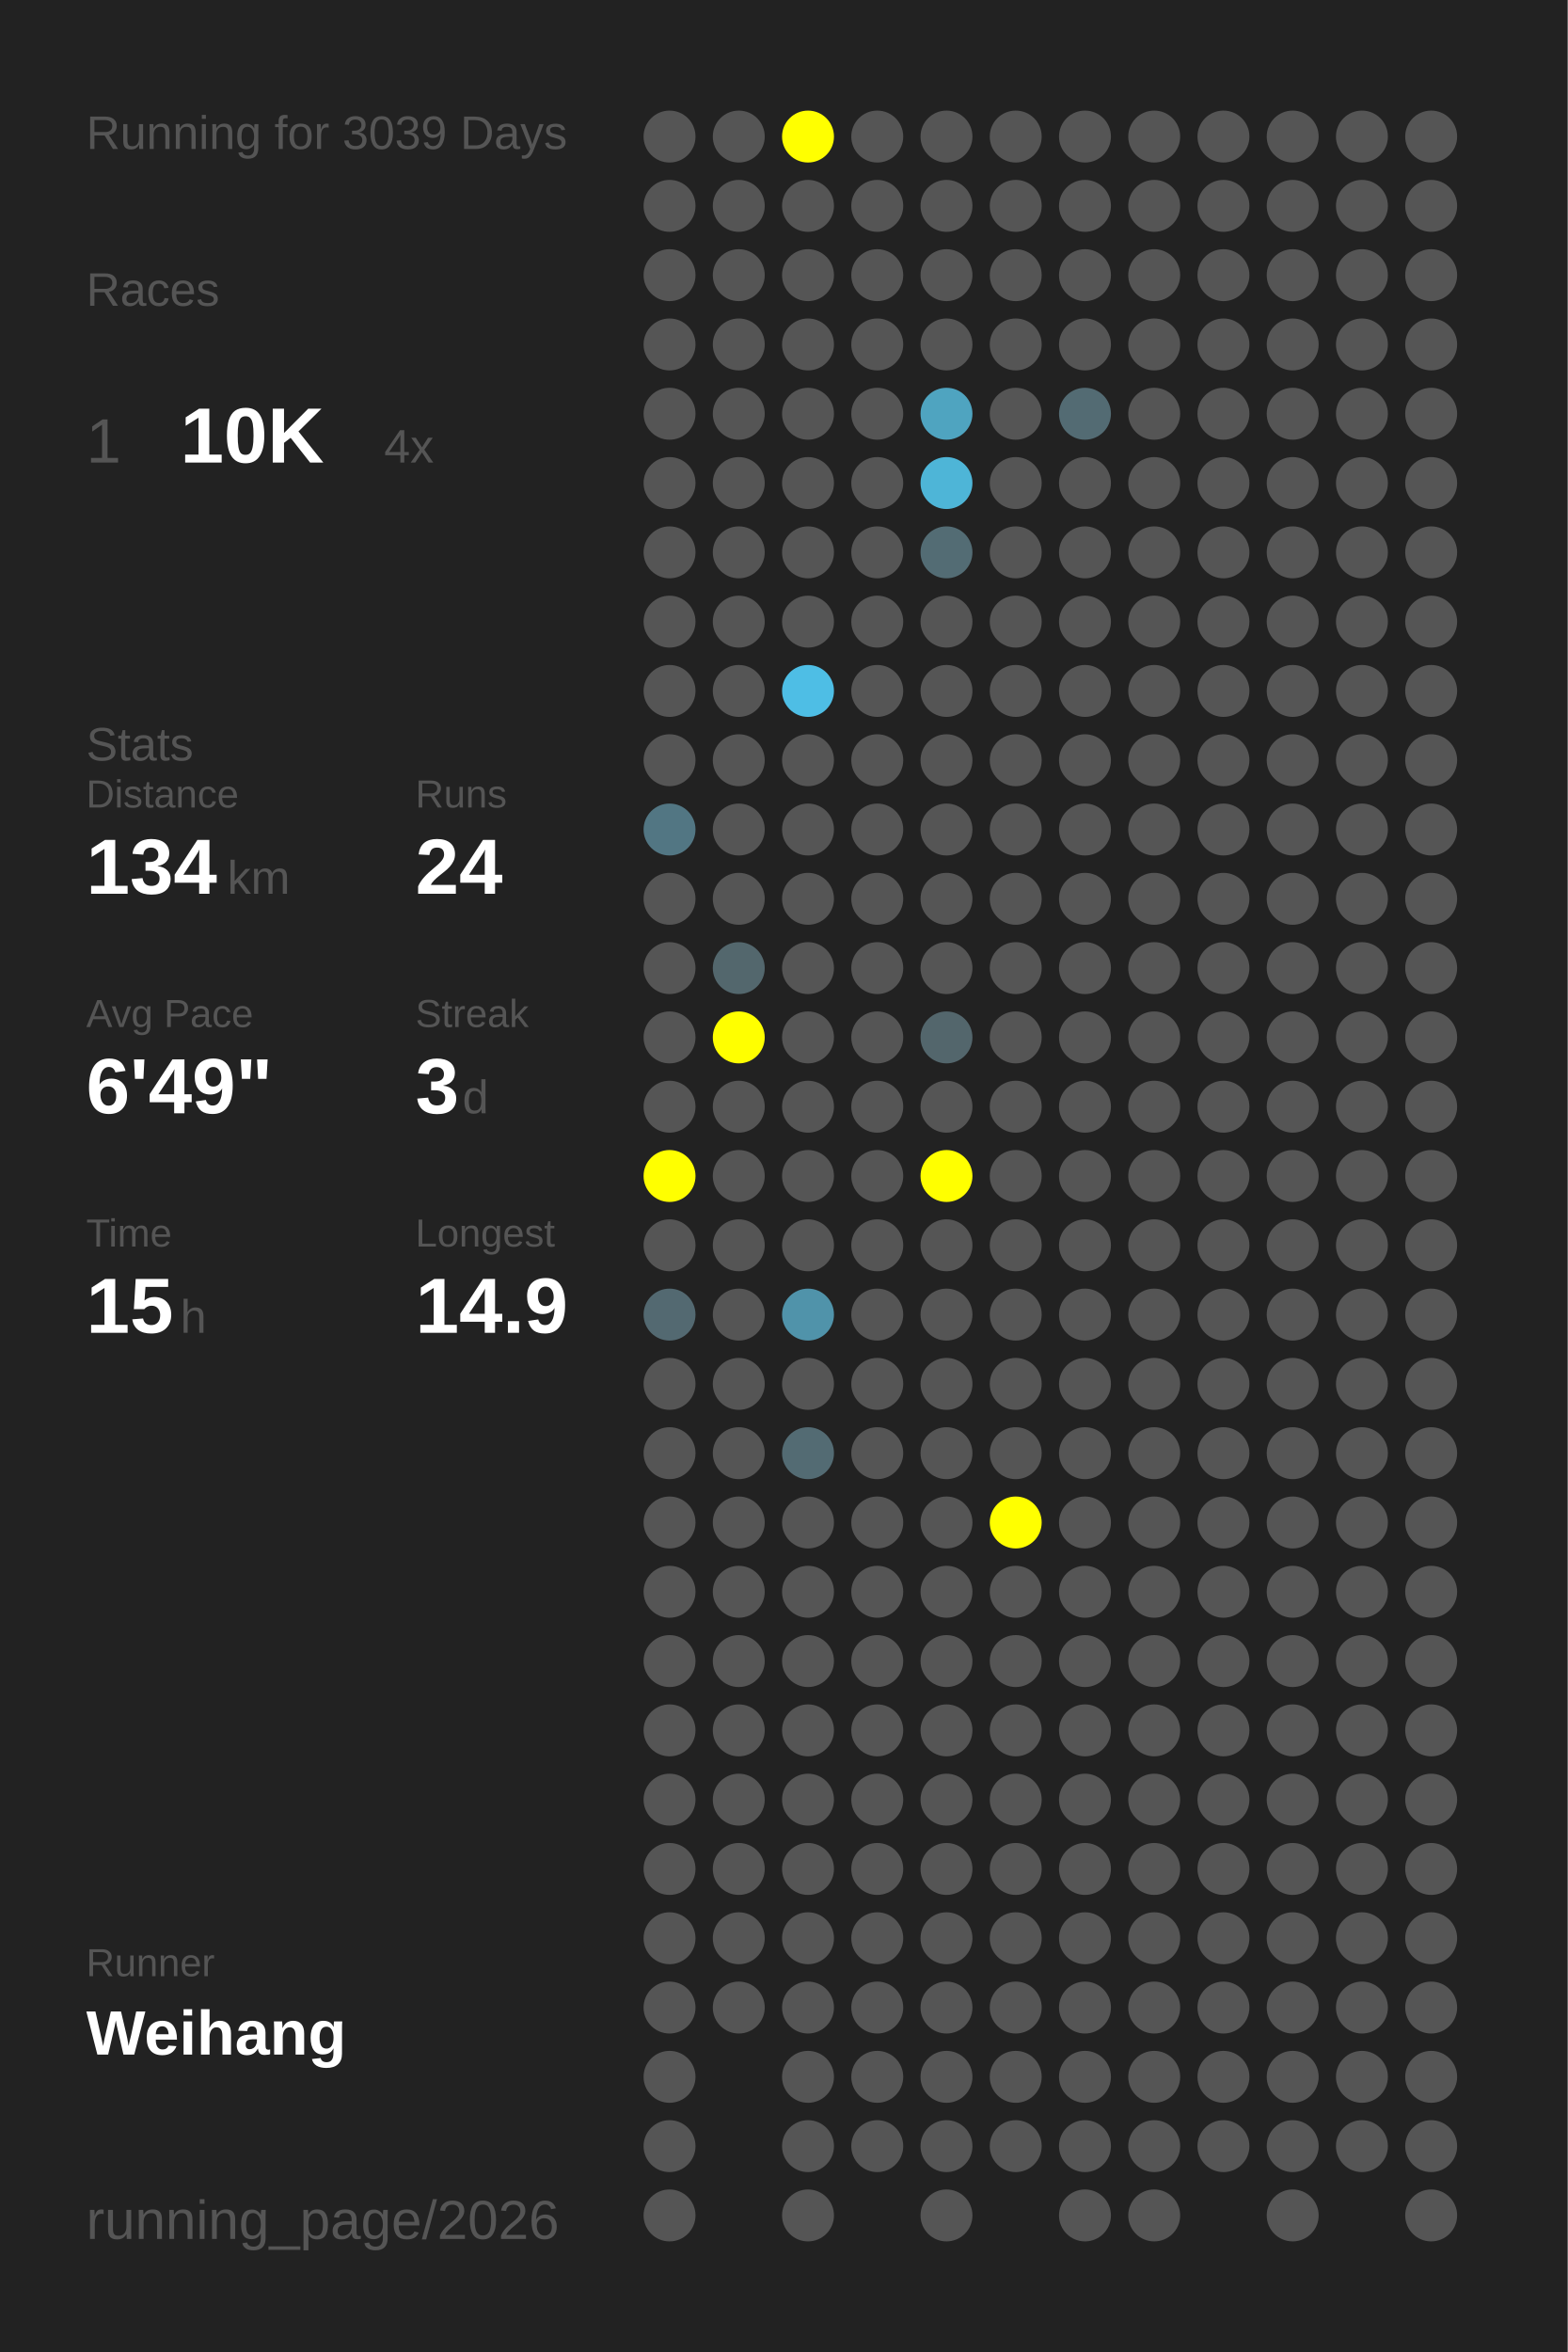
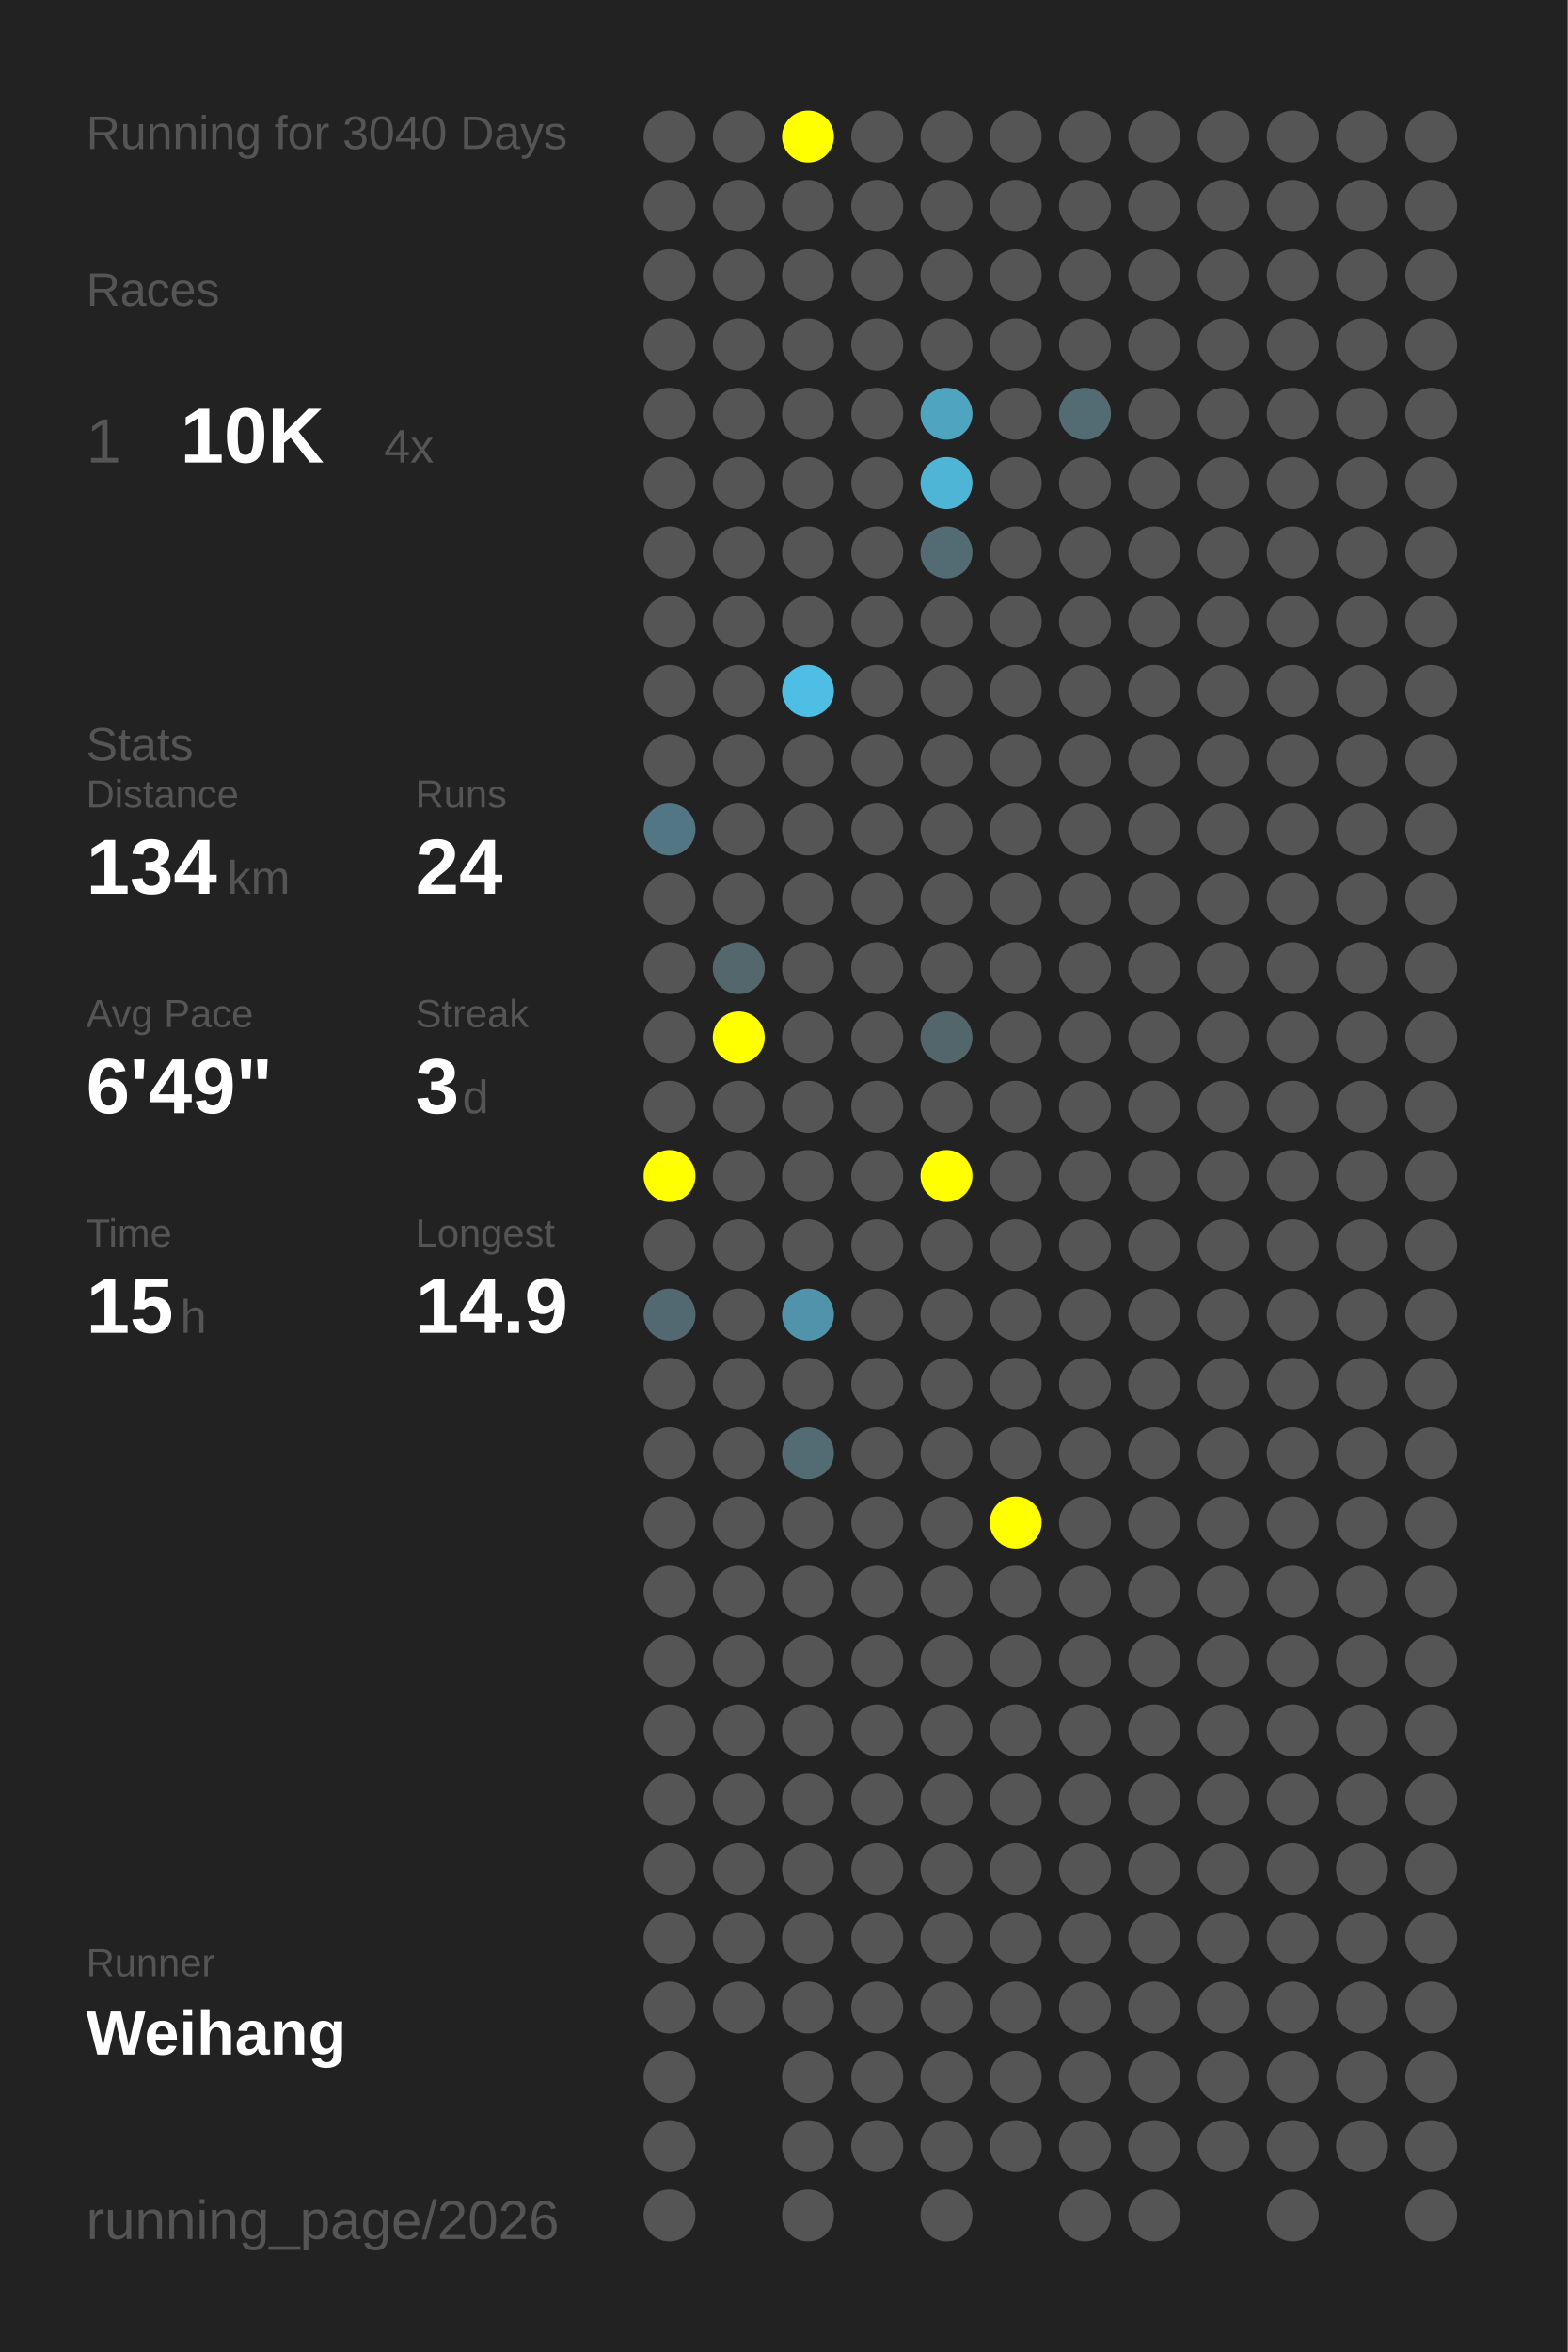
<svg xmlns="http://www.w3.org/2000/svg" baseProfile="full" height="300mm" version="1.1" viewBox="0,0,200,300" width="200mm">
  <defs />
  <rect fill="#222222" height="300" width="200" x="0" y="0" />
-   <text fill="#555555" style="font-size:6px; font-family:Arial;" x="11" y="19">Running for 3039 Days</text>
+   <text fill="#555555" style="font-size:6px; font-family:Arial;" x="11" y="19">Running for 3040 Days</text>
  <text fill="#555555" style="font-size:6px; font-family:Arial;" x="11" y="39">Races</text>
  <text fill="#555555" style="font-size:8px; font-family:Arial;" x="11" y="59">1</text>
  <text fill="#FFFFFF" style="font-size:10px; font-family:Arial; font-weight:bold;" x="23" y="59">10K</text>
  <text fill="#555555" style="font-size:6px; font-family:Arial;" x="49" y="59">4x</text>
  <text fill="#555555" style="font-size:6px; font-family:Arial;" x="11" y="97">Stats</text>
  <text fill="#555555" style="font-size:5px; font-family:Arial;" x="11" y="103">Distance</text>
  <text fill="#FFFFFF" style="font-size:10px; font-family:Arial; font-weight:bold;" x="11" y="114">134</text>
  <text fill="#555555" style="font-size:6px; font-family:Arial;" x="29" y="114">km</text>
  <text fill="#555555" style="font-size:5px; font-family:Arial;" x="53" y="103">Runs</text>
  <text fill="#FFFFFF" style="font-size:10px; font-family:Arial; font-weight:bold;" x="53" y="114">24</text>
  <text fill="#555555" style="font-size:5px; font-family:Arial;" x="11" y="131">Avg Pace</text>
  <text fill="#FFFFFF" style="font-size:10px; font-family:Arial; font-weight:bold;" x="11" y="142">6'49"</text>
  <text fill="#555555" style="font-size:5px; font-family:Arial;" x="53" y="131">Streak</text>
  <text fill="#FFFFFF" style="font-size:10px; font-family:Arial; font-weight:bold;" x="53" y="142">3</text>
  <text fill="#555555" style="font-size:6px; font-family:Arial;" x="59" y="142">d</text>
  <text fill="#555555" style="font-size:5px; font-family:Arial;" x="11" y="159">Time</text>
  <text fill="#FFFFFF" style="font-size:10px; font-family:Arial; font-weight:bold;" x="11" y="170">15</text>
  <text fill="#555555" style="font-size:6px; font-family:Arial;" x="23" y="170">h</text>
  <text fill="#555555" style="font-size:5px; font-family:Arial;" x="53" y="159">Longest</text>
  <text fill="#FFFFFF" style="font-size:10px; font-family:Arial; font-weight:bold;" x="53" y="170">14.9</text>
  <text fill="#555555" style="font-size:5px; font-family:Arial;" x="11" y="252.065">Runner</text>
  <text fill="#FFFFFF" style="font-size:8px; font-family:Arial; font-weight:bold;" x="11" y="262.065">Weihang</text>
  <text fill="#555555" style="font-size:7px; font-family:Arial;" x="11" y="285.581">running_page/2026</text>
  <circle cx="85.417" cy="17.419" fill="#555555" r="3.312" />
  <circle cx="85.417" cy="26.258" fill="#555555" r="3.312" />
  <circle cx="85.417" cy="35.097" fill="#555555" r="3.312" />
  <circle cx="85.417" cy="43.935" fill="#555555" r="3.312" />
  <circle cx="85.417" cy="52.774" fill="#555555" r="3.312" />
  <circle cx="85.417" cy="61.613" fill="#555555" r="3.312" />
  <circle cx="85.417" cy="70.452" fill="#555555" r="3.312" />
  <circle cx="85.417" cy="79.29" fill="#555555" r="3.312" />
  <circle cx="85.417" cy="88.129" fill="#555555" r="3.312" />
  <circle cx="85.417" cy="96.968" fill="#555555" r="3.312" />
  <circle cx="85.417" cy="105.806" fill="#527683" r="3.312" />
  <circle cx="85.417" cy="114.645" fill="#555555" r="3.312" />
  <circle cx="85.417" cy="123.484" fill="#555555" r="3.312" />
  <circle cx="85.417" cy="132.323" fill="#555555" r="3.312" />
  <circle cx="85.417" cy="141.161" fill="#555555" r="3.312" />
  <circle cx="85.417" cy="150" fill="#FFFF00" r="3.312" />
  <circle cx="85.417" cy="158.839" fill="#555555" r="3.312" />
  <circle cx="85.417" cy="167.677" fill="#536971" r="3.312" />
  <circle cx="85.417" cy="176.516" fill="#555555" r="3.312" />
  <circle cx="85.417" cy="185.355" fill="#555555" r="3.312" />
  <circle cx="85.417" cy="194.194" fill="#555555" r="3.312" />
  <circle cx="85.417" cy="203.032" fill="#555555" r="3.312" />
  <circle cx="85.417" cy="211.871" fill="#555555" r="3.312" />
  <circle cx="85.417" cy="220.71" fill="#555555" r="3.312" />
  <circle cx="85.417" cy="229.548" fill="#555555" r="3.312" />
  <circle cx="85.417" cy="238.387" fill="#555555" r="3.312" />
  <circle cx="85.417" cy="247.226" fill="#555555" r="3.312" />
  <circle cx="85.417" cy="256.065" fill="#555555" r="3.312" />
  <circle cx="85.417" cy="264.903" fill="#555555" r="3.312" />
  <circle cx="85.417" cy="273.742" fill="#555555" r="3.312" />
  <circle cx="85.417" cy="282.581" fill="#555555" r="3.312" />
  <circle cx="94.25" cy="17.419" fill="#555555" r="3.312" />
  <circle cx="94.25" cy="26.258" fill="#555555" r="3.312" />
  <circle cx="94.25" cy="35.097" fill="#555555" r="3.312" />
  <circle cx="94.25" cy="43.935" fill="#555555" r="3.312" />
  <circle cx="94.25" cy="52.774" fill="#555555" r="3.312" />
  <circle cx="94.25" cy="61.613" fill="#555555" r="3.312" />
  <circle cx="94.25" cy="70.452" fill="#555555" r="3.312" />
  <circle cx="94.25" cy="79.29" fill="#555555" r="3.312" />
  <circle cx="94.25" cy="88.129" fill="#555555" r="3.312" />
  <circle cx="94.25" cy="96.968" fill="#555555" r="3.312" />
  <circle cx="94.25" cy="105.806" fill="#555555" r="3.312" />
  <circle cx="94.25" cy="114.645" fill="#555555" r="3.312" />
  <circle cx="94.25" cy="123.484" fill="#53676d" r="3.312" />
  <circle cx="94.25" cy="132.323" fill="#FFFF00" r="3.312" />
  <circle cx="94.25" cy="141.161" fill="#555555" r="3.312" />
  <circle cx="94.25" cy="150" fill="#555555" r="3.312" />
  <circle cx="94.25" cy="158.839" fill="#555555" r="3.312" />
  <circle cx="94.25" cy="167.677" fill="#555555" r="3.312" />
  <circle cx="94.25" cy="176.516" fill="#555555" r="3.312" />
  <circle cx="94.25" cy="185.355" fill="#555555" r="3.312" />
  <circle cx="94.25" cy="194.194" fill="#555555" r="3.312" />
  <circle cx="94.25" cy="203.032" fill="#555555" r="3.312" />
  <circle cx="94.25" cy="211.871" fill="#555555" r="3.312" />
  <circle cx="94.25" cy="220.71" fill="#555555" r="3.312" />
  <circle cx="94.25" cy="229.548" fill="#555555" r="3.312" />
  <circle cx="94.25" cy="238.387" fill="#555555" r="3.312" />
  <circle cx="94.25" cy="247.226" fill="#555555" r="3.312" />
  <circle cx="94.25" cy="256.065" fill="#555555" r="3.312" />
  <circle cx="103.083" cy="17.419" fill="#FFFF00" r="3.312" />
  <circle cx="103.083" cy="26.258" fill="#555555" r="3.312" />
  <circle cx="103.083" cy="35.097" fill="#555555" r="3.312" />
  <circle cx="103.083" cy="43.935" fill="#555555" r="3.312" />
  <circle cx="103.083" cy="52.774" fill="#555555" r="3.312" />
  <circle cx="103.083" cy="61.613" fill="#555555" r="3.312" />
  <circle cx="103.083" cy="70.452" fill="#555555" r="3.312" />
  <circle cx="103.083" cy="79.29" fill="#555555" r="3.312" />
  <circle cx="103.083" cy="88.129" fill="#4ebee5" r="3.312" />
  <circle cx="103.083" cy="96.968" fill="#555555" r="3.312" />
  <circle cx="103.083" cy="105.806" fill="#555555" r="3.312" />
  <circle cx="103.083" cy="114.645" fill="#555555" r="3.312" />
  <circle cx="103.083" cy="123.484" fill="#555555" r="3.312" />
  <circle cx="103.083" cy="132.323" fill="#555555" r="3.312" />
  <circle cx="103.083" cy="141.161" fill="#555555" r="3.312" />
  <circle cx="103.083" cy="150" fill="#555555" r="3.312" />
  <circle cx="103.083" cy="158.839" fill="#555555" r="3.312" />
  <circle cx="103.083" cy="167.677" fill="#5093aa" r="3.312" />
  <circle cx="103.083" cy="176.516" fill="#555555" r="3.312" />
  <circle cx="103.083" cy="185.355" fill="#536b73" r="3.312" />
  <circle cx="103.083" cy="194.194" fill="#555555" r="3.312" />
  <circle cx="103.083" cy="203.032" fill="#555555" r="3.312" />
  <circle cx="103.083" cy="211.871" fill="#555555" r="3.312" />
  <circle cx="103.083" cy="220.71" fill="#555555" r="3.312" />
  <circle cx="103.083" cy="229.548" fill="#555555" r="3.312" />
  <circle cx="103.083" cy="238.387" fill="#555555" r="3.312" />
  <circle cx="103.083" cy="247.226" fill="#555555" r="3.312" />
  <circle cx="103.083" cy="256.065" fill="#555555" r="3.312" />
  <circle cx="103.083" cy="264.903" fill="#555555" r="3.312" />
  <circle cx="103.083" cy="273.742" fill="#555555" r="3.312" />
  <circle cx="103.083" cy="282.581" fill="#555555" r="3.312" />
  <circle cx="111.917" cy="17.419" fill="#555555" r="3.312" />
  <circle cx="111.917" cy="26.258" fill="#555555" r="3.312" />
  <circle cx="111.917" cy="35.097" fill="#555555" r="3.312" />
  <circle cx="111.917" cy="43.935" fill="#555555" r="3.312" />
  <circle cx="111.917" cy="52.774" fill="#555555" r="3.312" />
  <circle cx="111.917" cy="61.613" fill="#555555" r="3.312" />
  <circle cx="111.917" cy="70.452" fill="#555555" r="3.312" />
  <circle cx="111.917" cy="79.29" fill="#555555" r="3.312" />
  <circle cx="111.917" cy="88.129" fill="#555555" r="3.312" />
  <circle cx="111.917" cy="96.968" fill="#555555" r="3.312" />
  <circle cx="111.917" cy="105.806" fill="#555555" r="3.312" />
  <circle cx="111.917" cy="114.645" fill="#555555" r="3.312" />
  <circle cx="111.917" cy="123.484" fill="#555555" r="3.312" />
  <circle cx="111.917" cy="132.323" fill="#555555" r="3.312" />
  <circle cx="111.917" cy="141.161" fill="#555555" r="3.312" />
  <circle cx="111.917" cy="150" fill="#555555" r="3.312" />
  <circle cx="111.917" cy="158.839" fill="#555555" r="3.312" />
  <circle cx="111.917" cy="167.677" fill="#555555" r="3.312" />
  <circle cx="111.917" cy="176.516" fill="#555555" r="3.312" />
  <circle cx="111.917" cy="185.355" fill="#555555" r="3.312" />
  <circle cx="111.917" cy="194.194" fill="#555555" r="3.312" />
  <circle cx="111.917" cy="203.032" fill="#555555" r="3.312" />
  <circle cx="111.917" cy="211.871" fill="#555555" r="3.312" />
  <circle cx="111.917" cy="220.71" fill="#555555" r="3.312" />
  <circle cx="111.917" cy="229.548" fill="#555555" r="3.312" />
  <circle cx="111.917" cy="238.387" fill="#555555" r="3.312" />
  <circle cx="111.917" cy="247.226" fill="#555555" r="3.312" />
  <circle cx="111.917" cy="256.065" fill="#555555" r="3.312" />
  <circle cx="111.917" cy="264.903" fill="#555555" r="3.312" />
  <circle cx="111.917" cy="273.742" fill="#555555" r="3.312" />
  <circle cx="120.75" cy="17.419" fill="#555555" r="3.312" />
  <circle cx="120.75" cy="26.258" fill="#555555" r="3.312" />
  <circle cx="120.75" cy="35.097" fill="#555555" r="3.312" />
  <circle cx="120.75" cy="43.935" fill="#555555" r="3.312" />
  <circle cx="120.75" cy="52.774" fill="#4fa4c0" r="3.312" />
  <circle cx="120.75" cy="61.613" fill="#4eb5d7" r="3.312" />
  <circle cx="120.75" cy="70.452" fill="#536c74" r="3.312" />
  <circle cx="120.75" cy="79.29" fill="#555555" r="3.312" />
  <circle cx="120.75" cy="88.129" fill="#555555" r="3.312" />
  <circle cx="120.75" cy="96.968" fill="#555555" r="3.312" />
  <circle cx="120.75" cy="105.806" fill="#555555" r="3.312" />
  <circle cx="120.75" cy="114.645" fill="#555555" r="3.312" />
  <circle cx="120.75" cy="123.484" fill="#555555" r="3.312" />
  <circle cx="120.75" cy="132.323" fill="#53666c" r="3.312" />
  <circle cx="120.75" cy="141.161" fill="#555555" r="3.312" />
  <circle cx="120.75" cy="150" fill="#FFFF00" r="3.312" />
  <circle cx="120.75" cy="158.839" fill="#555555" r="3.312" />
  <circle cx="120.75" cy="167.677" fill="#555555" r="3.312" />
  <circle cx="120.75" cy="176.516" fill="#555555" r="3.312" />
  <circle cx="120.75" cy="185.355" fill="#555555" r="3.312" />
  <circle cx="120.75" cy="194.194" fill="#555555" r="3.312" />
  <circle cx="120.75" cy="203.032" fill="#555555" r="3.312" />
  <circle cx="120.75" cy="211.871" fill="#555555" r="3.312" />
  <circle cx="120.75" cy="220.71" fill="#555555" r="3.312" />
  <circle cx="120.75" cy="229.548" fill="#555555" r="3.312" />
  <circle cx="120.75" cy="238.387" fill="#555555" r="3.312" />
  <circle cx="120.75" cy="247.226" fill="#555555" r="3.312" />
  <circle cx="120.75" cy="256.065" fill="#555555" r="3.312" />
  <circle cx="120.75" cy="264.903" fill="#555555" r="3.312" />
  <circle cx="120.75" cy="273.742" fill="#555555" r="3.312" />
  <circle cx="120.75" cy="282.581" fill="#555555" r="3.312" />
  <circle cx="129.583" cy="17.419" fill="#555555" r="3.312" />
  <circle cx="129.583" cy="26.258" fill="#555555" r="3.312" />
  <circle cx="129.583" cy="35.097" fill="#555555" r="3.312" />
  <circle cx="129.583" cy="43.935" fill="#555555" r="3.312" />
  <circle cx="129.583" cy="52.774" fill="#555555" r="3.312" />
  <circle cx="129.583" cy="61.613" fill="#555555" r="3.312" />
  <circle cx="129.583" cy="70.452" fill="#555555" r="3.312" />
  <circle cx="129.583" cy="79.29" fill="#555555" r="3.312" />
  <circle cx="129.583" cy="88.129" fill="#555555" r="3.312" />
  <circle cx="129.583" cy="96.968" fill="#555555" r="3.312" />
  <circle cx="129.583" cy="105.806" fill="#555555" r="3.312" />
  <circle cx="129.583" cy="114.645" fill="#555555" r="3.312" />
  <circle cx="129.583" cy="123.484" fill="#555555" r="3.312" />
  <circle cx="129.583" cy="132.323" fill="#555555" r="3.312" />
  <circle cx="129.583" cy="141.161" fill="#555555" r="3.312" />
  <circle cx="129.583" cy="150" fill="#555555" r="3.312" />
  <circle cx="129.583" cy="158.839" fill="#555555" r="3.312" />
  <circle cx="129.583" cy="167.677" fill="#555555" r="3.312" />
  <circle cx="129.583" cy="176.516" fill="#555555" r="3.312" />
  <circle cx="129.583" cy="185.355" fill="#555555" r="3.312" />
  <circle cx="129.583" cy="194.194" fill="#FFFF00" r="3.312" />
  <circle cx="129.583" cy="203.032" fill="#555555" r="3.312" />
  <circle cx="129.583" cy="211.871" fill="#555555" r="3.312" />
  <circle cx="129.583" cy="220.71" fill="#555555" r="3.312" />
  <circle cx="129.583" cy="229.548" fill="#555555" r="3.312" />
  <circle cx="129.583" cy="238.387" fill="#555555" r="3.312" />
  <circle cx="129.583" cy="247.226" fill="#555555" r="3.312" />
  <circle cx="129.583" cy="256.065" fill="#555555" r="3.312" />
  <circle cx="129.583" cy="264.903" fill="#555555" r="3.312" />
  <circle cx="129.583" cy="273.742" fill="#555555" r="3.312" />
  <circle cx="138.417" cy="17.419" fill="#555555" r="3.312" />
  <circle cx="138.417" cy="26.258" fill="#555555" r="3.312" />
  <circle cx="138.417" cy="35.097" fill="#555555" r="3.312" />
  <circle cx="138.417" cy="43.935" fill="#555555" r="3.312" />
  <circle cx="138.417" cy="52.774" fill="#536b73" r="3.312" />
  <circle cx="138.417" cy="61.613" fill="#555555" r="3.312" />
  <circle cx="138.417" cy="70.452" fill="#555555" r="3.312" />
  <circle cx="138.417" cy="79.29" fill="#555555" r="3.312" />
  <circle cx="138.417" cy="88.129" fill="#555555" r="3.312" />
  <circle cx="138.417" cy="96.968" fill="#555555" r="3.312" />
  <circle cx="138.417" cy="105.806" fill="#555555" r="3.312" />
  <circle cx="138.417" cy="114.645" fill="#555555" r="3.312" />
  <circle cx="138.417" cy="123.484" fill="#555555" r="3.312" />
  <circle cx="138.417" cy="132.323" fill="#555555" r="3.312" />
  <circle cx="138.417" cy="141.161" fill="#555555" r="3.312" />
  <circle cx="138.417" cy="150" fill="#555555" r="3.312" />
  <circle cx="138.417" cy="158.839" fill="#555555" r="3.312" />
  <circle cx="138.417" cy="167.677" fill="#555555" r="3.312" />
  <circle cx="138.417" cy="176.516" fill="#555555" r="3.312" />
  <circle cx="138.417" cy="185.355" fill="#555555" r="3.312" />
  <circle cx="138.417" cy="194.194" fill="#555555" r="3.312" />
  <circle cx="138.417" cy="203.032" fill="#555555" r="3.312" />
  <circle cx="138.417" cy="211.871" fill="#555555" r="3.312" />
  <circle cx="138.417" cy="220.71" fill="#555555" r="3.312" />
  <circle cx="138.417" cy="229.548" fill="#555555" r="3.312" />
  <circle cx="138.417" cy="238.387" fill="#555555" r="3.312" />
  <circle cx="138.417" cy="247.226" fill="#555555" r="3.312" />
  <circle cx="138.417" cy="256.065" fill="#555555" r="3.312" />
  <circle cx="138.417" cy="264.903" fill="#555555" r="3.312" />
  <circle cx="138.417" cy="273.742" fill="#555555" r="3.312" />
  <circle cx="138.417" cy="282.581" fill="#555555" r="3.312" />
  <circle cx="147.25" cy="17.419" fill="#555555" r="3.312" />
  <circle cx="147.25" cy="26.258" fill="#555555" r="3.312" />
  <circle cx="147.25" cy="35.097" fill="#555555" r="3.312" />
  <circle cx="147.25" cy="43.935" fill="#555555" r="3.312" />
  <circle cx="147.25" cy="52.774" fill="#555555" r="3.312" />
  <circle cx="147.25" cy="61.613" fill="#555555" r="3.312" />
  <circle cx="147.25" cy="70.452" fill="#555555" r="3.312" />
  <circle cx="147.25" cy="79.29" fill="#555555" r="3.312" />
  <circle cx="147.25" cy="88.129" fill="#555555" r="3.312" />
  <circle cx="147.25" cy="96.968" fill="#555555" r="3.312" />
  <circle cx="147.25" cy="105.806" fill="#555555" r="3.312" />
  <circle cx="147.25" cy="114.645" fill="#555555" r="3.312" />
  <circle cx="147.25" cy="123.484" fill="#555555" r="3.312" />
  <circle cx="147.25" cy="132.323" fill="#555555" r="3.312" />
  <circle cx="147.25" cy="141.161" fill="#555555" r="3.312" />
  <circle cx="147.25" cy="150" fill="#555555" r="3.312" />
  <circle cx="147.25" cy="158.839" fill="#555555" r="3.312" />
  <circle cx="147.25" cy="167.677" fill="#555555" r="3.312" />
  <circle cx="147.25" cy="176.516" fill="#555555" r="3.312" />
  <circle cx="147.25" cy="185.355" fill="#555555" r="3.312" />
  <circle cx="147.25" cy="194.194" fill="#555555" r="3.312" />
  <circle cx="147.25" cy="203.032" fill="#555555" r="3.312" />
  <circle cx="147.25" cy="211.871" fill="#555555" r="3.312" />
  <circle cx="147.25" cy="220.71" fill="#555555" r="3.312" />
  <circle cx="147.25" cy="229.548" fill="#555555" r="3.312" />
  <circle cx="147.25" cy="238.387" fill="#555555" r="3.312" />
  <circle cx="147.25" cy="247.226" fill="#555555" r="3.312" />
  <circle cx="147.25" cy="256.065" fill="#555555" r="3.312" />
  <circle cx="147.25" cy="264.903" fill="#555555" r="3.312" />
  <circle cx="147.25" cy="273.742" fill="#555555" r="3.312" />
  <circle cx="147.25" cy="282.581" fill="#555555" r="3.312" />
  <circle cx="156.083" cy="17.419" fill="#555555" r="3.312" />
  <circle cx="156.083" cy="26.258" fill="#555555" r="3.312" />
  <circle cx="156.083" cy="35.097" fill="#555555" r="3.312" />
  <circle cx="156.083" cy="43.935" fill="#555555" r="3.312" />
  <circle cx="156.083" cy="52.774" fill="#555555" r="3.312" />
  <circle cx="156.083" cy="61.613" fill="#555555" r="3.312" />
  <circle cx="156.083" cy="70.452" fill="#555555" r="3.312" />
  <circle cx="156.083" cy="79.29" fill="#555555" r="3.312" />
  <circle cx="156.083" cy="88.129" fill="#555555" r="3.312" />
  <circle cx="156.083" cy="96.968" fill="#555555" r="3.312" />
  <circle cx="156.083" cy="105.806" fill="#555555" r="3.312" />
  <circle cx="156.083" cy="114.645" fill="#555555" r="3.312" />
  <circle cx="156.083" cy="123.484" fill="#555555" r="3.312" />
  <circle cx="156.083" cy="132.323" fill="#555555" r="3.312" />
  <circle cx="156.083" cy="141.161" fill="#555555" r="3.312" />
  <circle cx="156.083" cy="150" fill="#555555" r="3.312" />
  <circle cx="156.083" cy="158.839" fill="#555555" r="3.312" />
  <circle cx="156.083" cy="167.677" fill="#555555" r="3.312" />
  <circle cx="156.083" cy="176.516" fill="#555555" r="3.312" />
  <circle cx="156.083" cy="185.355" fill="#555555" r="3.312" />
  <circle cx="156.083" cy="194.194" fill="#555555" r="3.312" />
  <circle cx="156.083" cy="203.032" fill="#555555" r="3.312" />
  <circle cx="156.083" cy="211.871" fill="#555555" r="3.312" />
  <circle cx="156.083" cy="220.71" fill="#555555" r="3.312" />
  <circle cx="156.083" cy="229.548" fill="#555555" r="3.312" />
  <circle cx="156.083" cy="238.387" fill="#555555" r="3.312" />
  <circle cx="156.083" cy="247.226" fill="#555555" r="3.312" />
  <circle cx="156.083" cy="256.065" fill="#555555" r="3.312" />
  <circle cx="156.083" cy="264.903" fill="#555555" r="3.312" />
  <circle cx="156.083" cy="273.742" fill="#555555" r="3.312" />
  <circle cx="164.917" cy="17.419" fill="#555555" r="3.312" />
  <circle cx="164.917" cy="26.258" fill="#555555" r="3.312" />
  <circle cx="164.917" cy="35.097" fill="#555555" r="3.312" />
  <circle cx="164.917" cy="43.935" fill="#555555" r="3.312" />
  <circle cx="164.917" cy="52.774" fill="#555555" r="3.312" />
  <circle cx="164.917" cy="61.613" fill="#555555" r="3.312" />
  <circle cx="164.917" cy="70.452" fill="#555555" r="3.312" />
  <circle cx="164.917" cy="79.29" fill="#555555" r="3.312" />
  <circle cx="164.917" cy="88.129" fill="#555555" r="3.312" />
  <circle cx="164.917" cy="96.968" fill="#555555" r="3.312" />
  <circle cx="164.917" cy="105.806" fill="#555555" r="3.312" />
  <circle cx="164.917" cy="114.645" fill="#555555" r="3.312" />
  <circle cx="164.917" cy="123.484" fill="#555555" r="3.312" />
  <circle cx="164.917" cy="132.323" fill="#555555" r="3.312" />
  <circle cx="164.917" cy="141.161" fill="#555555" r="3.312" />
  <circle cx="164.917" cy="150" fill="#555555" r="3.312" />
  <circle cx="164.917" cy="158.839" fill="#555555" r="3.312" />
  <circle cx="164.917" cy="167.677" fill="#555555" r="3.312" />
  <circle cx="164.917" cy="176.516" fill="#555555" r="3.312" />
  <circle cx="164.917" cy="185.355" fill="#555555" r="3.312" />
  <circle cx="164.917" cy="194.194" fill="#555555" r="3.312" />
  <circle cx="164.917" cy="203.032" fill="#555555" r="3.312" />
  <circle cx="164.917" cy="211.871" fill="#555555" r="3.312" />
  <circle cx="164.917" cy="220.71" fill="#555555" r="3.312" />
  <circle cx="164.917" cy="229.548" fill="#555555" r="3.312" />
  <circle cx="164.917" cy="238.387" fill="#555555" r="3.312" />
  <circle cx="164.917" cy="247.226" fill="#555555" r="3.312" />
  <circle cx="164.917" cy="256.065" fill="#555555" r="3.312" />
  <circle cx="164.917" cy="264.903" fill="#555555" r="3.312" />
  <circle cx="164.917" cy="273.742" fill="#555555" r="3.312" />
  <circle cx="164.917" cy="282.581" fill="#555555" r="3.312" />
  <circle cx="173.75" cy="17.419" fill="#555555" r="3.312" />
  <circle cx="173.75" cy="26.258" fill="#555555" r="3.312" />
  <circle cx="173.75" cy="35.097" fill="#555555" r="3.312" />
  <circle cx="173.75" cy="43.935" fill="#555555" r="3.312" />
  <circle cx="173.75" cy="52.774" fill="#555555" r="3.312" />
  <circle cx="173.75" cy="61.613" fill="#555555" r="3.312" />
  <circle cx="173.75" cy="70.452" fill="#555555" r="3.312" />
  <circle cx="173.75" cy="79.29" fill="#555555" r="3.312" />
  <circle cx="173.75" cy="88.129" fill="#555555" r="3.312" />
  <circle cx="173.75" cy="96.968" fill="#555555" r="3.312" />
  <circle cx="173.75" cy="105.806" fill="#555555" r="3.312" />
  <circle cx="173.75" cy="114.645" fill="#555555" r="3.312" />
  <circle cx="173.75" cy="123.484" fill="#555555" r="3.312" />
  <circle cx="173.75" cy="132.323" fill="#555555" r="3.312" />
  <circle cx="173.75" cy="141.161" fill="#555555" r="3.312" />
  <circle cx="173.75" cy="150" fill="#555555" r="3.312" />
  <circle cx="173.75" cy="158.839" fill="#555555" r="3.312" />
  <circle cx="173.75" cy="167.677" fill="#555555" r="3.312" />
  <circle cx="173.75" cy="176.516" fill="#555555" r="3.312" />
  <circle cx="173.75" cy="185.355" fill="#555555" r="3.312" />
  <circle cx="173.75" cy="194.194" fill="#555555" r="3.312" />
  <circle cx="173.75" cy="203.032" fill="#555555" r="3.312" />
  <circle cx="173.75" cy="211.871" fill="#555555" r="3.312" />
  <circle cx="173.75" cy="220.71" fill="#555555" r="3.312" />
  <circle cx="173.75" cy="229.548" fill="#555555" r="3.312" />
  <circle cx="173.75" cy="238.387" fill="#555555" r="3.312" />
  <circle cx="173.75" cy="247.226" fill="#555555" r="3.312" />
  <circle cx="173.75" cy="256.065" fill="#555555" r="3.312" />
  <circle cx="173.75" cy="264.903" fill="#555555" r="3.312" />
  <circle cx="173.75" cy="273.742" fill="#555555" r="3.312" />
  <circle cx="182.583" cy="17.419" fill="#555555" r="3.312" />
  <circle cx="182.583" cy="26.258" fill="#555555" r="3.312" />
  <circle cx="182.583" cy="35.097" fill="#555555" r="3.312" />
  <circle cx="182.583" cy="43.935" fill="#555555" r="3.312" />
  <circle cx="182.583" cy="52.774" fill="#555555" r="3.312" />
  <circle cx="182.583" cy="61.613" fill="#555555" r="3.312" />
  <circle cx="182.583" cy="70.452" fill="#555555" r="3.312" />
  <circle cx="182.583" cy="79.29" fill="#555555" r="3.312" />
  <circle cx="182.583" cy="88.129" fill="#555555" r="3.312" />
  <circle cx="182.583" cy="96.968" fill="#555555" r="3.312" />
  <circle cx="182.583" cy="105.806" fill="#555555" r="3.312" />
  <circle cx="182.583" cy="114.645" fill="#555555" r="3.312" />
  <circle cx="182.583" cy="123.484" fill="#555555" r="3.312" />
  <circle cx="182.583" cy="132.323" fill="#555555" r="3.312" />
  <circle cx="182.583" cy="141.161" fill="#555555" r="3.312" />
  <circle cx="182.583" cy="150" fill="#555555" r="3.312" />
  <circle cx="182.583" cy="158.839" fill="#555555" r="3.312" />
  <circle cx="182.583" cy="167.677" fill="#555555" r="3.312" />
  <circle cx="182.583" cy="176.516" fill="#555555" r="3.312" />
  <circle cx="182.583" cy="185.355" fill="#555555" r="3.312" />
  <circle cx="182.583" cy="194.194" fill="#555555" r="3.312" />
  <circle cx="182.583" cy="203.032" fill="#555555" r="3.312" />
  <circle cx="182.583" cy="211.871" fill="#555555" r="3.312" />
  <circle cx="182.583" cy="220.71" fill="#555555" r="3.312" />
  <circle cx="182.583" cy="229.548" fill="#555555" r="3.312" />
  <circle cx="182.583" cy="238.387" fill="#555555" r="3.312" />
  <circle cx="182.583" cy="247.226" fill="#555555" r="3.312" />
  <circle cx="182.583" cy="256.065" fill="#555555" r="3.312" />
  <circle cx="182.583" cy="264.903" fill="#555555" r="3.312" />
  <circle cx="182.583" cy="273.742" fill="#555555" r="3.312" />
  <circle cx="182.583" cy="282.581" fill="#555555" r="3.312" />
</svg>
